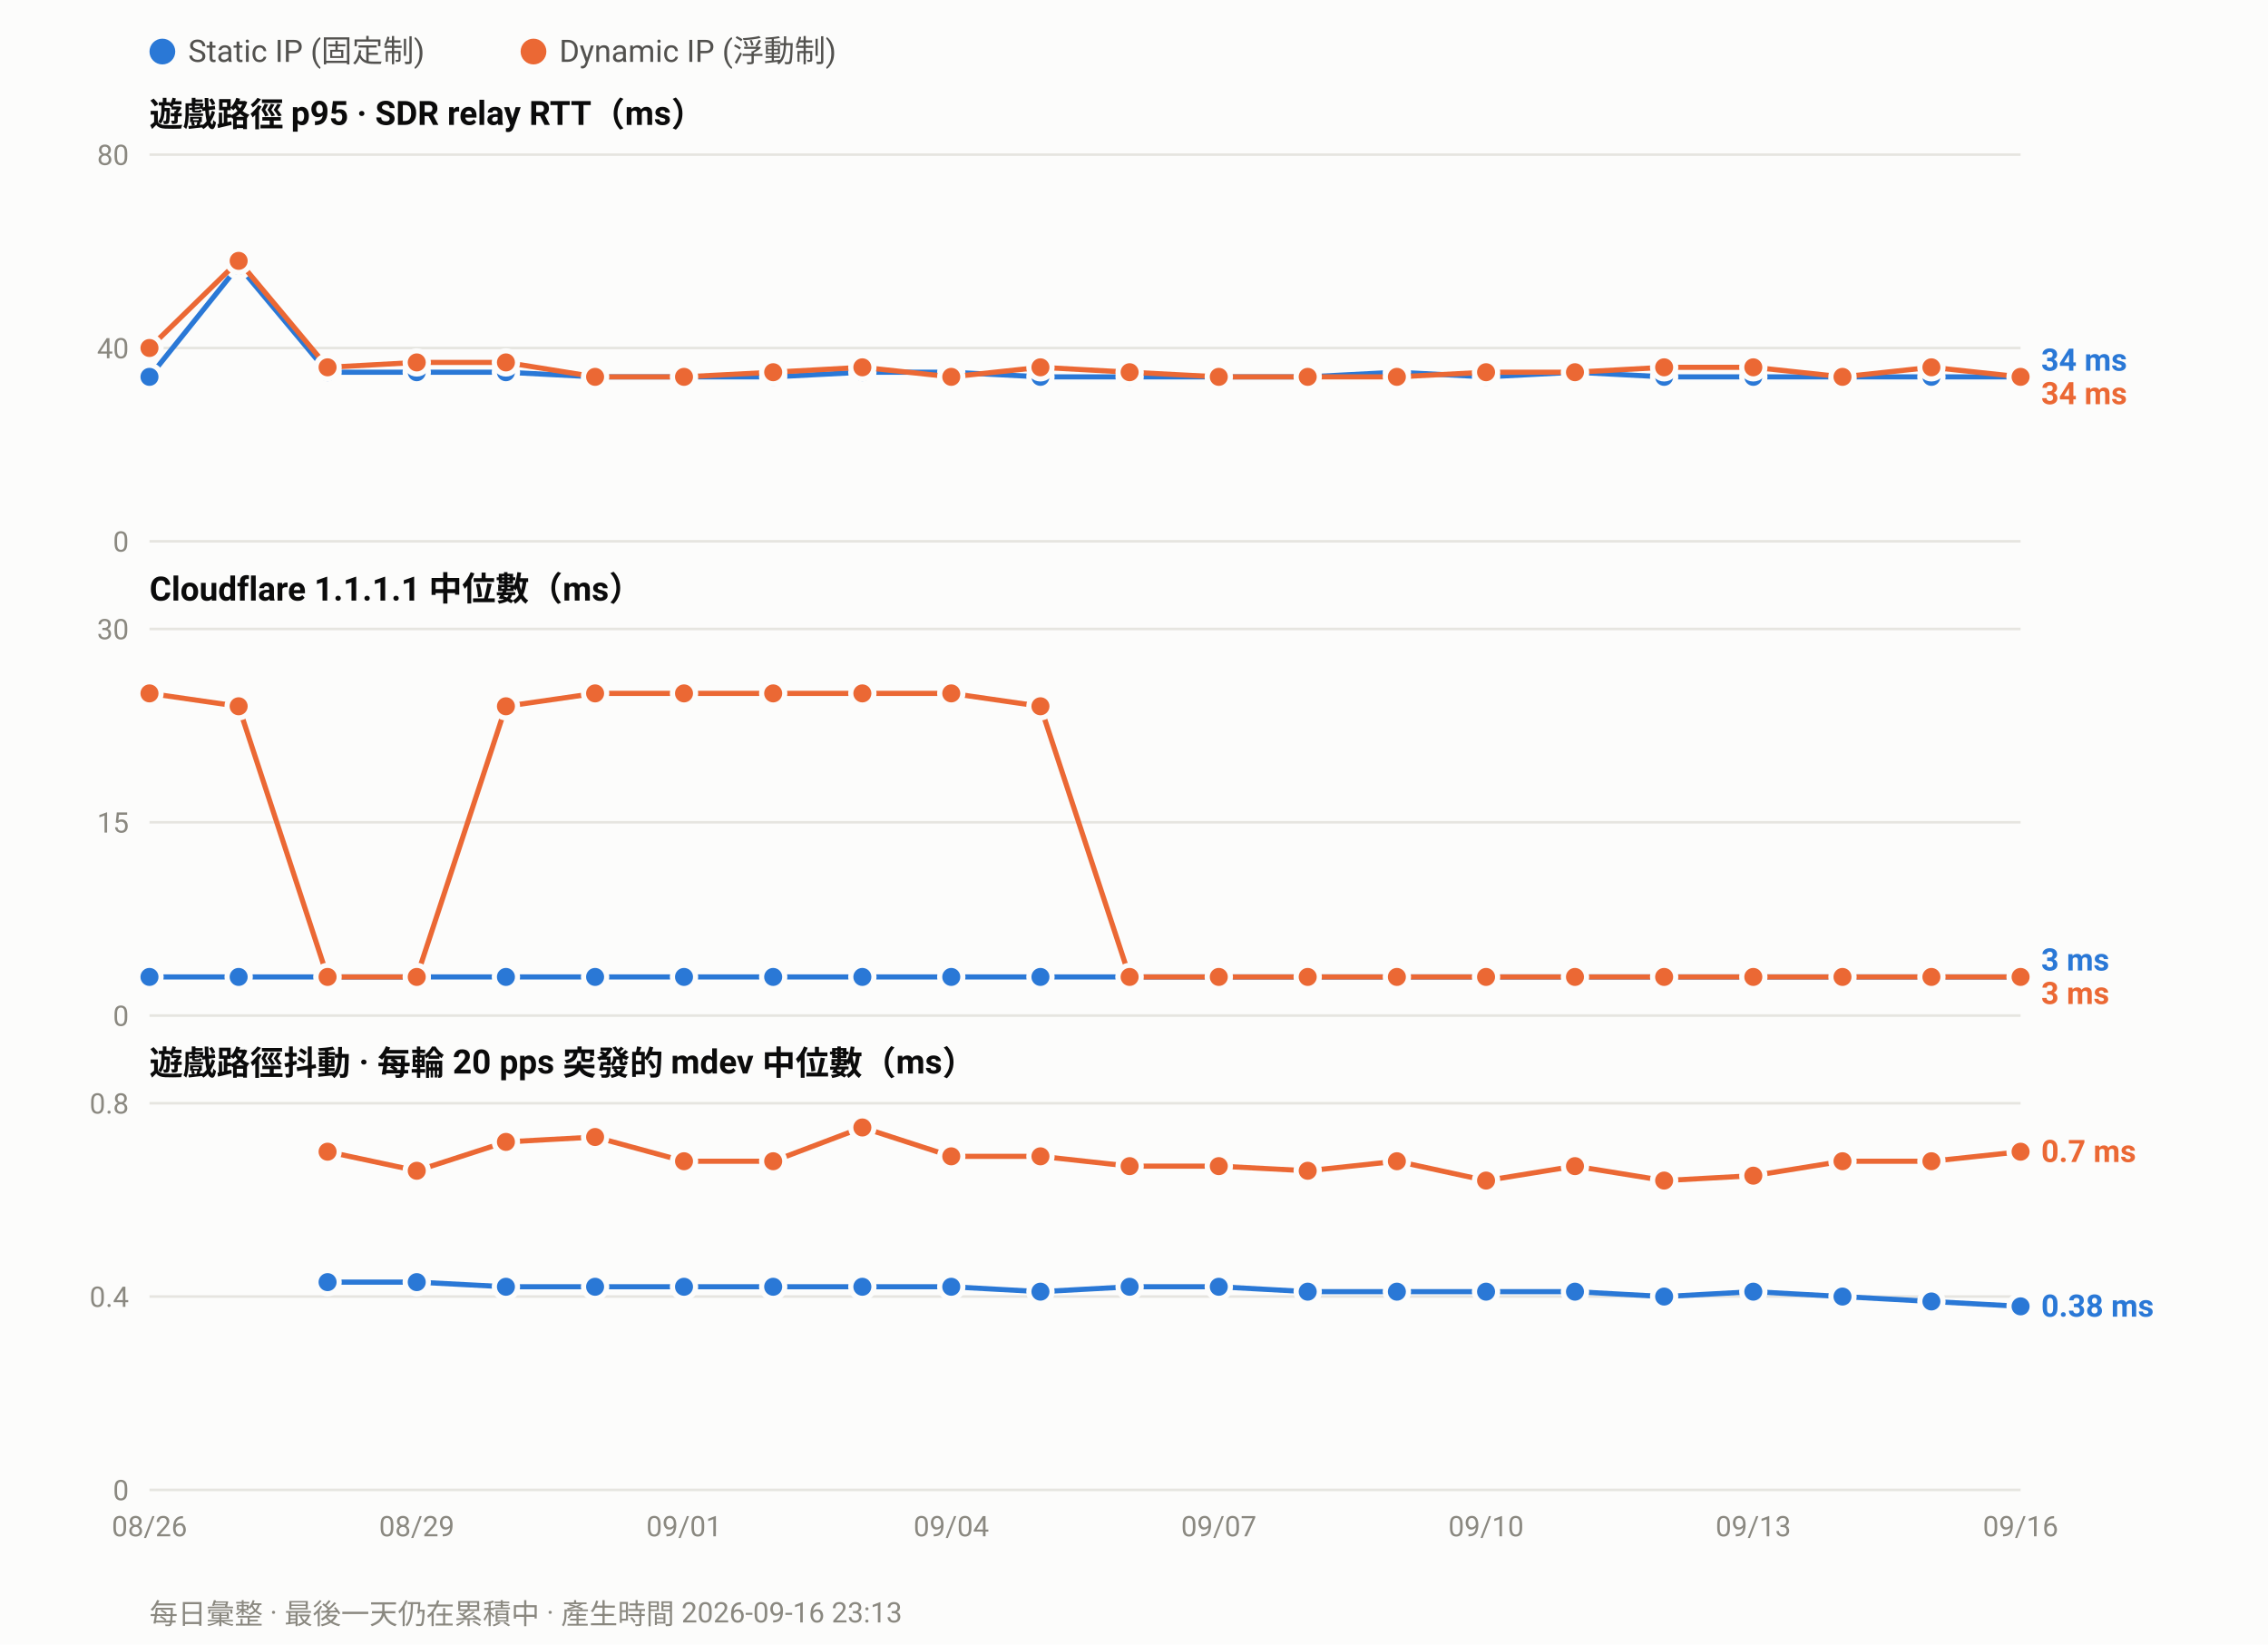
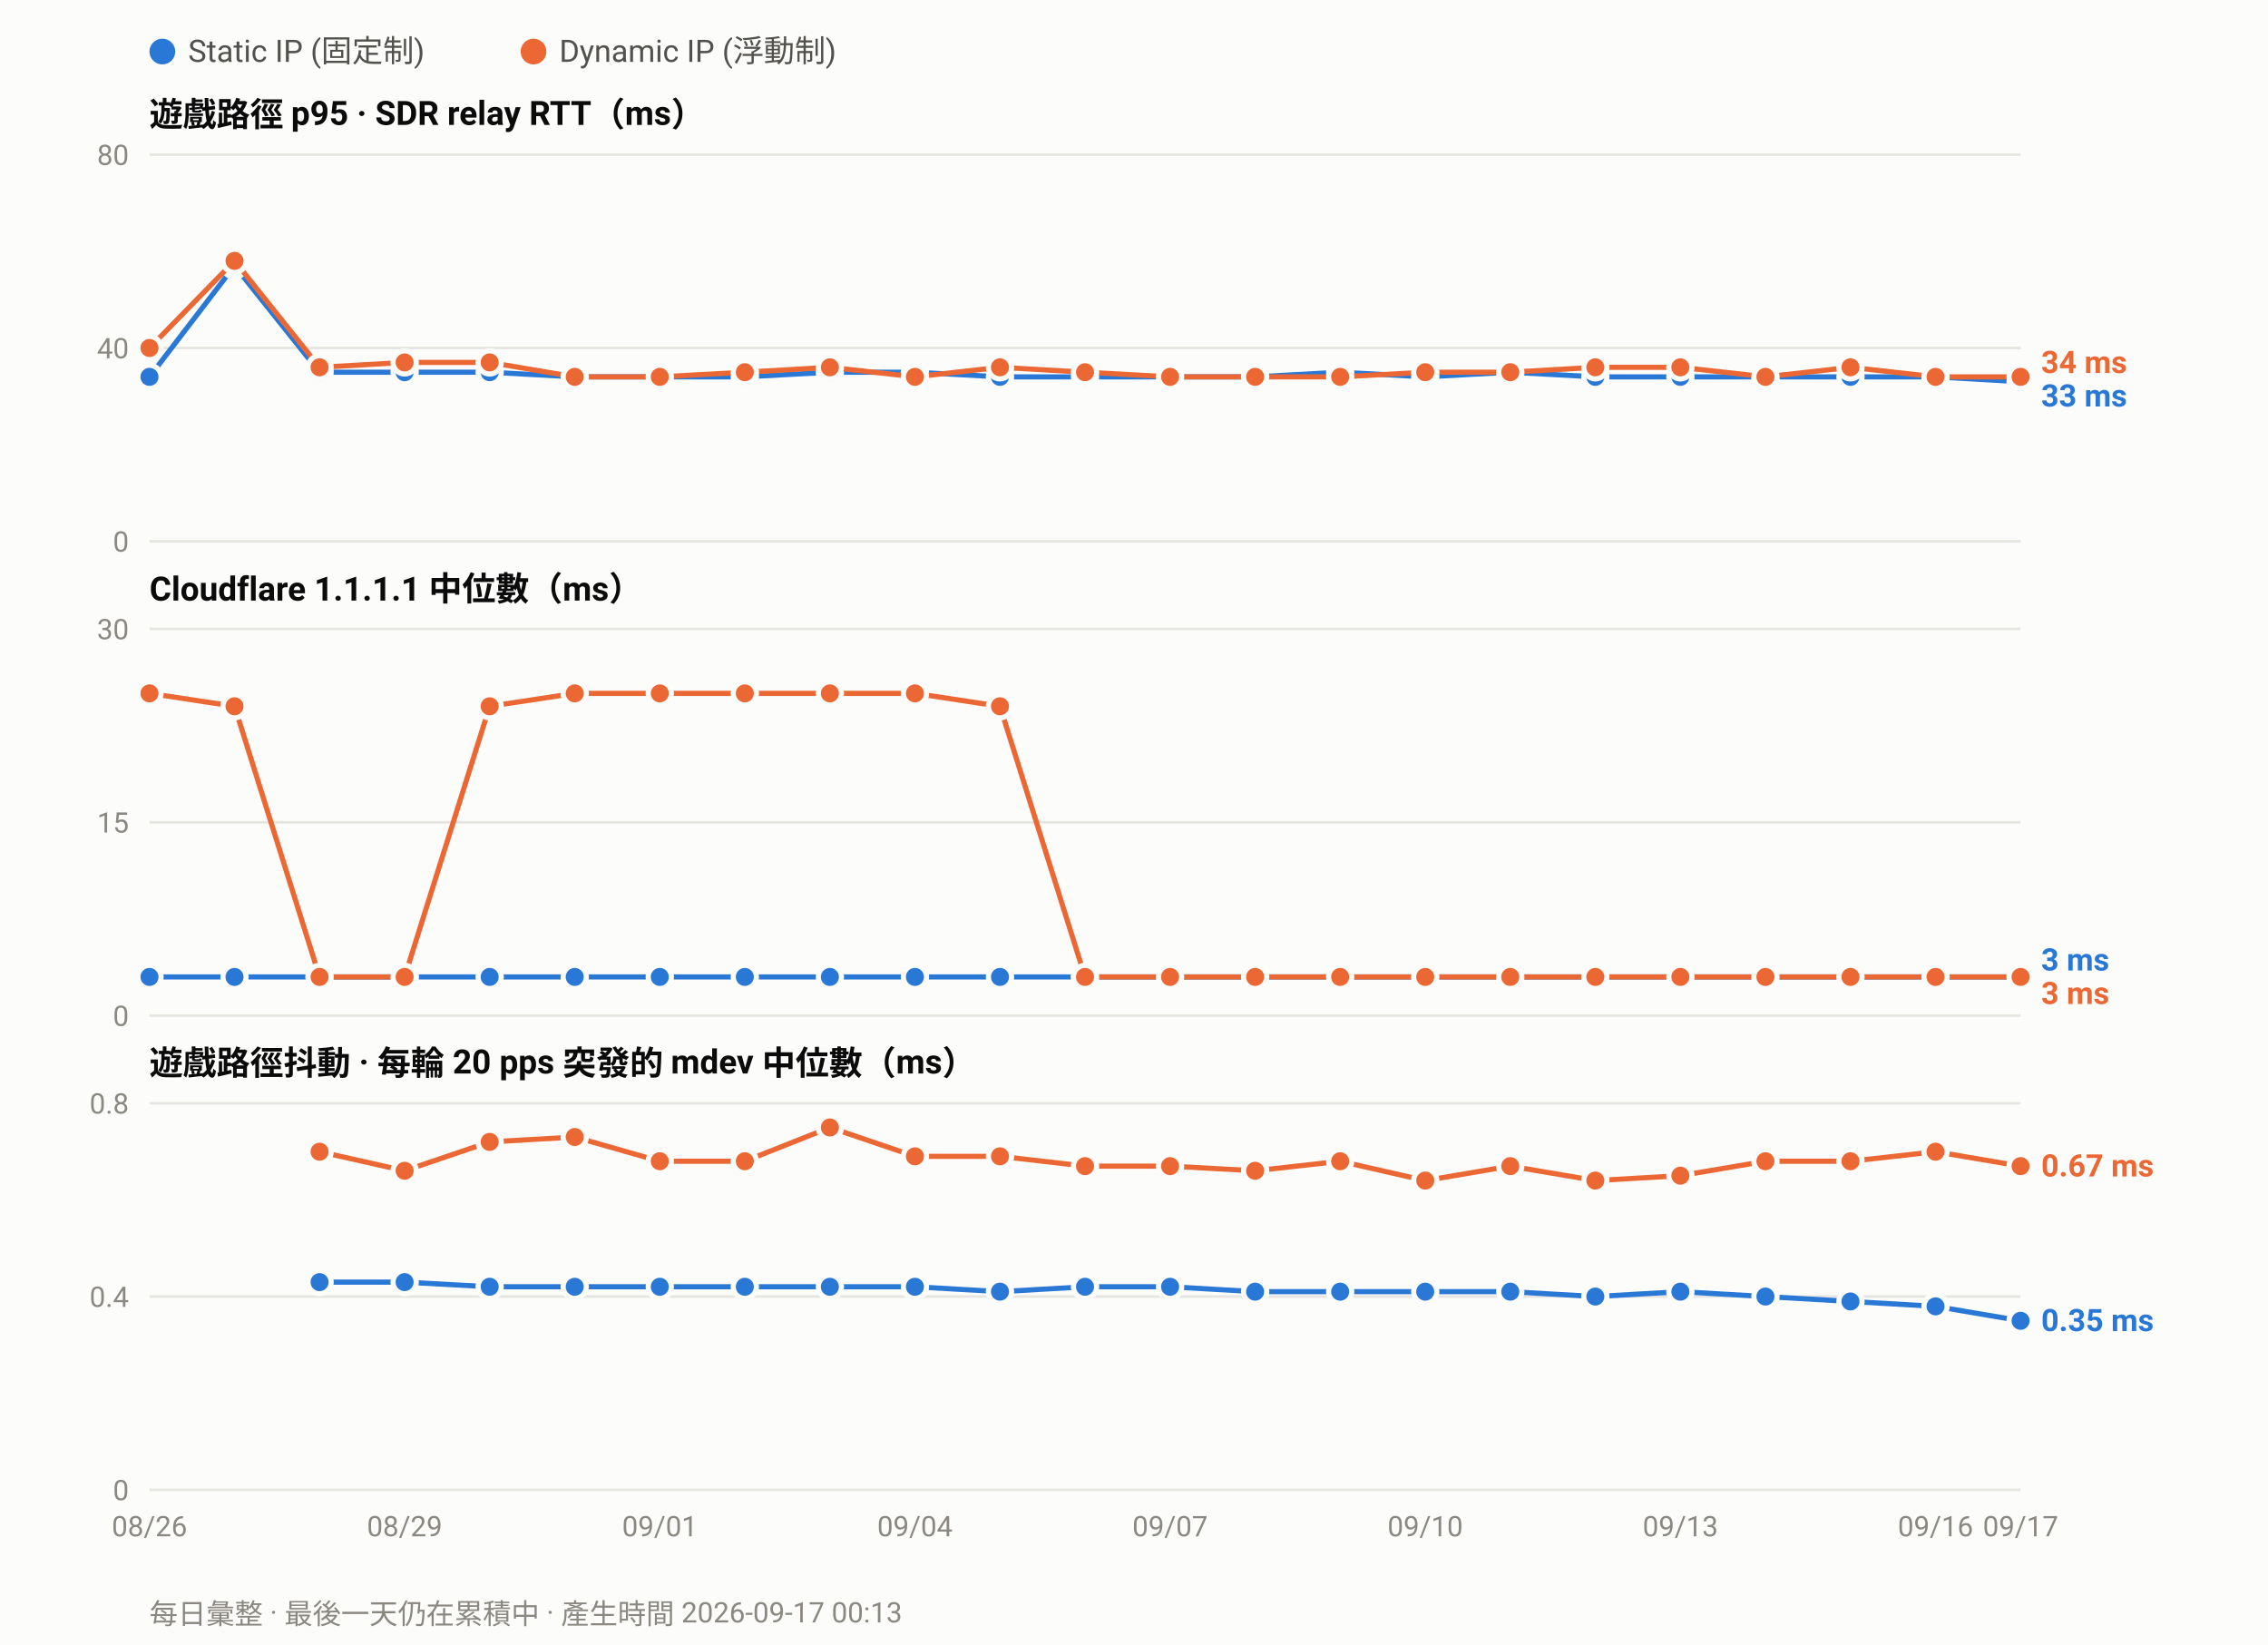
<svg xmlns="http://www.w3.org/2000/svg" width="880" height="638" viewBox="0 0 880 638" font-family="ui-sans-serif,-apple-system,Segoe UI,Roboto,Helvetica,Arial,sans-serif">
  <rect width="880" height="638" fill="#fcfcfb" />
  <circle cx="63.0" cy="20" r="5" fill="#2a78d6" />
  <text x="73.0" y="24" font-size="12" fill="#52514e">Static IP (固定制)</text>
  <circle cx="207.0" cy="20" r="5" fill="#eb6834" />
  <text x="217.0" y="24" font-size="12" fill="#52514e">Dynamic IP (浮動制)</text>
  <text x="58" y="49.0" font-size="13" font-weight="600" fill="#0b0b0b">遊戲路徑 p95 · SDR relay RTT（ms）</text>
  <line x1="58" y1="210.0" x2="784.0" y2="210.0" stroke="#e6e5e0" stroke-width="1" />
  <text x="50" y="214.0" font-size="11" text-anchor="end" fill="#8a8880">0</text>
  <line x1="58" y1="135.0" x2="784.0" y2="135.0" stroke="#e6e5e0" stroke-width="1" />
  <text x="50" y="139.0" font-size="11" text-anchor="end" fill="#8a8880">40</text>
  <line x1="58" y1="60.0" x2="784.0" y2="60.0" stroke="#e6e5e0" stroke-width="1" />
  <text x="50" y="64.0" font-size="11" text-anchor="end" fill="#8a8880">80</text>
-   <polyline fill="none" stroke="#2a78d6" stroke-width="2" stroke-linejoin="round" points="58.0,146.2 92.6,103.1 127.1,144.4 161.7,144.4 196.3,144.4 230.9,146.2 265.4,146.2 300.0,146.2 334.6,144.4 369.1,144.4 403.7,146.2 438.3,146.2 472.9,146.2 507.4,146.2 542.0,144.4 576.6,146.2 611.1,144.4 645.7,146.2 680.3,146.2 714.9,146.2 749.4,146.2 784.0,146.2" />
+   <polyline fill="none" stroke="#2a78d6" stroke-width="2" stroke-linejoin="round" points="58.0,146.2 91.0,103.1 124.0,144.4 157.0,144.4 190.0,144.4 223.0,146.2 256.0,146.2 289.0,146.2 322.0,144.4 355.0,144.4 388.0,146.2 421.0,146.2 454.0,146.2 487.0,146.2 520.0,144.4 553.0,146.2 586.0,144.4 619.0,146.2 652.0,146.2 685.0,146.2 718.0,146.2 751.0,146.2 784.0,148.1" />
  <circle cx="58.0" cy="146.2" r="4.5" fill="#2a78d6" stroke="#fcfcfb" stroke-width="2" />
-   <circle cx="92.6" cy="103.1" r="4.5" fill="#2a78d6" stroke="#fcfcfb" stroke-width="2" />
-   <circle cx="127.1" cy="144.4" r="4.5" fill="#2a78d6" stroke="#fcfcfb" stroke-width="2" />
-   <circle cx="161.7" cy="144.4" r="4.5" fill="#2a78d6" stroke="#fcfcfb" stroke-width="2" />
-   <circle cx="196.3" cy="144.4" r="4.5" fill="#2a78d6" stroke="#fcfcfb" stroke-width="2" />
-   <circle cx="230.9" cy="146.2" r="4.5" fill="#2a78d6" stroke="#fcfcfb" stroke-width="2" />
-   <circle cx="265.4" cy="146.2" r="4.5" fill="#2a78d6" stroke="#fcfcfb" stroke-width="2" />
-   <circle cx="300.0" cy="146.2" r="4.5" fill="#2a78d6" stroke="#fcfcfb" stroke-width="2" />
-   <circle cx="334.6" cy="144.4" r="4.5" fill="#2a78d6" stroke="#fcfcfb" stroke-width="2" />
-   <circle cx="369.1" cy="144.4" r="4.5" fill="#2a78d6" stroke="#fcfcfb" stroke-width="2" />
-   <circle cx="403.7" cy="146.2" r="4.5" fill="#2a78d6" stroke="#fcfcfb" stroke-width="2" />
-   <circle cx="438.3" cy="146.2" r="4.5" fill="#2a78d6" stroke="#fcfcfb" stroke-width="2" />
-   <circle cx="472.9" cy="146.2" r="4.5" fill="#2a78d6" stroke="#fcfcfb" stroke-width="2" />
-   <circle cx="507.4" cy="146.2" r="4.5" fill="#2a78d6" stroke="#fcfcfb" stroke-width="2" />
-   <circle cx="542.0" cy="144.4" r="4.5" fill="#2a78d6" stroke="#fcfcfb" stroke-width="2" />
-   <circle cx="576.6" cy="146.2" r="4.5" fill="#2a78d6" stroke="#fcfcfb" stroke-width="2" />
-   <circle cx="611.1" cy="144.4" r="4.5" fill="#2a78d6" stroke="#fcfcfb" stroke-width="2" />
-   <circle cx="645.7" cy="146.2" r="4.5" fill="#2a78d6" stroke="#fcfcfb" stroke-width="2" />
-   <circle cx="680.3" cy="146.2" r="4.5" fill="#2a78d6" stroke="#fcfcfb" stroke-width="2" />
-   <circle cx="714.9" cy="146.2" r="4.5" fill="#2a78d6" stroke="#fcfcfb" stroke-width="2" />
-   <circle cx="749.4" cy="146.2" r="4.5" fill="#2a78d6" stroke="#fcfcfb" stroke-width="2" />
-   <circle cx="784.0" cy="146.2" r="4.5" fill="#2a78d6" stroke="#fcfcfb" stroke-width="2" />
-   <polyline fill="none" stroke="#eb6834" stroke-width="2" stroke-linejoin="round" points="58.0,135.0 92.6,101.2 127.1,142.5 161.7,140.6 196.3,140.6 230.9,146.2 265.4,146.2 300.0,144.4 334.6,142.5 369.1,146.2 403.7,142.5 438.3,144.4 472.9,146.2 507.4,146.2 542.0,146.2 576.6,144.4 611.1,144.4 645.7,142.5 680.3,142.5 714.9,146.2 749.4,142.5 784.0,146.2" />
+   <circle cx="91.0" cy="103.1" r="4.5" fill="#2a78d6" stroke="#fcfcfb" stroke-width="2" />
+   <circle cx="124.0" cy="144.4" r="4.5" fill="#2a78d6" stroke="#fcfcfb" stroke-width="2" />
+   <circle cx="157.0" cy="144.4" r="4.5" fill="#2a78d6" stroke="#fcfcfb" stroke-width="2" />
+   <circle cx="190.0" cy="144.4" r="4.5" fill="#2a78d6" stroke="#fcfcfb" stroke-width="2" />
+   <circle cx="223.0" cy="146.2" r="4.5" fill="#2a78d6" stroke="#fcfcfb" stroke-width="2" />
+   <circle cx="256.0" cy="146.2" r="4.5" fill="#2a78d6" stroke="#fcfcfb" stroke-width="2" />
+   <circle cx="289.0" cy="146.2" r="4.5" fill="#2a78d6" stroke="#fcfcfb" stroke-width="2" />
+   <circle cx="322.0" cy="144.4" r="4.5" fill="#2a78d6" stroke="#fcfcfb" stroke-width="2" />
+   <circle cx="355.0" cy="144.4" r="4.5" fill="#2a78d6" stroke="#fcfcfb" stroke-width="2" />
+   <circle cx="388.0" cy="146.2" r="4.5" fill="#2a78d6" stroke="#fcfcfb" stroke-width="2" />
+   <circle cx="421.0" cy="146.2" r="4.5" fill="#2a78d6" stroke="#fcfcfb" stroke-width="2" />
+   <circle cx="454.0" cy="146.2" r="4.5" fill="#2a78d6" stroke="#fcfcfb" stroke-width="2" />
+   <circle cx="487.0" cy="146.2" r="4.5" fill="#2a78d6" stroke="#fcfcfb" stroke-width="2" />
+   <circle cx="520.0" cy="144.4" r="4.5" fill="#2a78d6" stroke="#fcfcfb" stroke-width="2" />
+   <circle cx="553.0" cy="146.2" r="4.5" fill="#2a78d6" stroke="#fcfcfb" stroke-width="2" />
+   <circle cx="586.0" cy="144.4" r="4.5" fill="#2a78d6" stroke="#fcfcfb" stroke-width="2" />
+   <circle cx="619.0" cy="146.2" r="4.5" fill="#2a78d6" stroke="#fcfcfb" stroke-width="2" />
+   <circle cx="652.0" cy="146.2" r="4.5" fill="#2a78d6" stroke="#fcfcfb" stroke-width="2" />
+   <circle cx="685.0" cy="146.2" r="4.5" fill="#2a78d6" stroke="#fcfcfb" stroke-width="2" />
+   <circle cx="718.0" cy="146.2" r="4.5" fill="#2a78d6" stroke="#fcfcfb" stroke-width="2" />
+   <circle cx="751.0" cy="146.2" r="4.5" fill="#2a78d6" stroke="#fcfcfb" stroke-width="2" />
+   <circle cx="784.0" cy="148.1" r="4.5" fill="#2a78d6" stroke="#fcfcfb" stroke-width="2" />
+   <polyline fill="none" stroke="#eb6834" stroke-width="2" stroke-linejoin="round" points="58.0,135.0 91.0,101.2 124.0,142.5 157.0,140.6 190.0,140.6 223.0,146.2 256.0,146.2 289.0,144.4 322.0,142.5 355.0,146.2 388.0,142.5 421.0,144.4 454.0,146.2 487.0,146.2 520.0,146.2 553.0,144.4 586.0,144.4 619.0,142.5 652.0,142.5 685.0,146.2 718.0,142.5 751.0,146.2 784.0,146.2" />
  <circle cx="58.0" cy="135.0" r="4.5" fill="#eb6834" stroke="#fcfcfb" stroke-width="2" />
-   <circle cx="92.6" cy="101.2" r="4.5" fill="#eb6834" stroke="#fcfcfb" stroke-width="2" />
-   <circle cx="127.1" cy="142.5" r="4.5" fill="#eb6834" stroke="#fcfcfb" stroke-width="2" />
-   <circle cx="161.7" cy="140.6" r="4.5" fill="#eb6834" stroke="#fcfcfb" stroke-width="2" />
-   <circle cx="196.3" cy="140.6" r="4.5" fill="#eb6834" stroke="#fcfcfb" stroke-width="2" />
-   <circle cx="230.9" cy="146.2" r="4.5" fill="#eb6834" stroke="#fcfcfb" stroke-width="2" />
-   <circle cx="265.4" cy="146.2" r="4.5" fill="#eb6834" stroke="#fcfcfb" stroke-width="2" />
-   <circle cx="300.0" cy="144.4" r="4.5" fill="#eb6834" stroke="#fcfcfb" stroke-width="2" />
-   <circle cx="334.6" cy="142.5" r="4.5" fill="#eb6834" stroke="#fcfcfb" stroke-width="2" />
-   <circle cx="369.1" cy="146.2" r="4.5" fill="#eb6834" stroke="#fcfcfb" stroke-width="2" />
-   <circle cx="403.7" cy="142.5" r="4.5" fill="#eb6834" stroke="#fcfcfb" stroke-width="2" />
-   <circle cx="438.3" cy="144.4" r="4.5" fill="#eb6834" stroke="#fcfcfb" stroke-width="2" />
-   <circle cx="472.9" cy="146.2" r="4.5" fill="#eb6834" stroke="#fcfcfb" stroke-width="2" />
-   <circle cx="507.4" cy="146.2" r="4.5" fill="#eb6834" stroke="#fcfcfb" stroke-width="2" />
-   <circle cx="542.0" cy="146.2" r="4.5" fill="#eb6834" stroke="#fcfcfb" stroke-width="2" />
-   <circle cx="576.6" cy="144.4" r="4.5" fill="#eb6834" stroke="#fcfcfb" stroke-width="2" />
-   <circle cx="611.1" cy="144.4" r="4.5" fill="#eb6834" stroke="#fcfcfb" stroke-width="2" />
-   <circle cx="645.7" cy="142.5" r="4.5" fill="#eb6834" stroke="#fcfcfb" stroke-width="2" />
-   <circle cx="680.3" cy="142.5" r="4.5" fill="#eb6834" stroke="#fcfcfb" stroke-width="2" />
-   <circle cx="714.9" cy="146.2" r="4.5" fill="#eb6834" stroke="#fcfcfb" stroke-width="2" />
-   <circle cx="749.4" cy="142.5" r="4.5" fill="#eb6834" stroke="#fcfcfb" stroke-width="2" />
+   <circle cx="91.0" cy="101.2" r="4.5" fill="#eb6834" stroke="#fcfcfb" stroke-width="2" />
+   <circle cx="124.0" cy="142.5" r="4.5" fill="#eb6834" stroke="#fcfcfb" stroke-width="2" />
+   <circle cx="157.0" cy="140.6" r="4.5" fill="#eb6834" stroke="#fcfcfb" stroke-width="2" />
+   <circle cx="190.0" cy="140.6" r="4.5" fill="#eb6834" stroke="#fcfcfb" stroke-width="2" />
+   <circle cx="223.0" cy="146.2" r="4.5" fill="#eb6834" stroke="#fcfcfb" stroke-width="2" />
+   <circle cx="256.0" cy="146.2" r="4.5" fill="#eb6834" stroke="#fcfcfb" stroke-width="2" />
+   <circle cx="289.0" cy="144.4" r="4.5" fill="#eb6834" stroke="#fcfcfb" stroke-width="2" />
+   <circle cx="322.0" cy="142.5" r="4.5" fill="#eb6834" stroke="#fcfcfb" stroke-width="2" />
+   <circle cx="355.0" cy="146.2" r="4.5" fill="#eb6834" stroke="#fcfcfb" stroke-width="2" />
+   <circle cx="388.0" cy="142.5" r="4.5" fill="#eb6834" stroke="#fcfcfb" stroke-width="2" />
+   <circle cx="421.0" cy="144.4" r="4.5" fill="#eb6834" stroke="#fcfcfb" stroke-width="2" />
+   <circle cx="454.0" cy="146.2" r="4.5" fill="#eb6834" stroke="#fcfcfb" stroke-width="2" />
+   <circle cx="487.0" cy="146.2" r="4.5" fill="#eb6834" stroke="#fcfcfb" stroke-width="2" />
+   <circle cx="520.0" cy="146.2" r="4.5" fill="#eb6834" stroke="#fcfcfb" stroke-width="2" />
+   <circle cx="553.0" cy="144.4" r="4.5" fill="#eb6834" stroke="#fcfcfb" stroke-width="2" />
+   <circle cx="586.0" cy="144.4" r="4.5" fill="#eb6834" stroke="#fcfcfb" stroke-width="2" />
+   <circle cx="619.0" cy="142.5" r="4.5" fill="#eb6834" stroke="#fcfcfb" stroke-width="2" />
+   <circle cx="652.0" cy="142.5" r="4.5" fill="#eb6834" stroke="#fcfcfb" stroke-width="2" />
+   <circle cx="685.0" cy="146.2" r="4.5" fill="#eb6834" stroke="#fcfcfb" stroke-width="2" />
+   <circle cx="718.0" cy="142.5" r="4.5" fill="#eb6834" stroke="#fcfcfb" stroke-width="2" />
+   <circle cx="751.0" cy="146.2" r="4.5" fill="#eb6834" stroke="#fcfcfb" stroke-width="2" />
  <circle cx="784.0" cy="146.2" r="4.5" fill="#eb6834" stroke="#fcfcfb" stroke-width="2" />
-   <text x="792.0" y="143.8" font-size="12" font-weight="600" fill="#2a78d6">34 ms</text>
-   <text x="792.0" y="156.8" font-size="12" font-weight="600" fill="#eb6834">34 ms</text>
+   <text x="792.0" y="144.7" font-size="12" font-weight="600" fill="#eb6834">34 ms</text>
+   <text x="792.0" y="157.7" font-size="12" font-weight="600" fill="#2a78d6">33 ms</text>
  <text x="58" y="233.0" font-size="13" font-weight="600" fill="#0b0b0b">Cloudflare 1.1.1.1 中位數（ms）</text>
  <line x1="58" y1="394.0" x2="784.0" y2="394.0" stroke="#e6e5e0" stroke-width="1" />
  <text x="50" y="398.0" font-size="11" text-anchor="end" fill="#8a8880">0</text>
  <line x1="58" y1="319.0" x2="784.0" y2="319.0" stroke="#e6e5e0" stroke-width="1" />
  <text x="50" y="323.0" font-size="11" text-anchor="end" fill="#8a8880">15</text>
  <line x1="58" y1="244.0" x2="784.0" y2="244.0" stroke="#e6e5e0" stroke-width="1" />
  <text x="50" y="248.0" font-size="11" text-anchor="end" fill="#8a8880">30</text>
-   <polyline fill="none" stroke="#2a78d6" stroke-width="2" stroke-linejoin="round" points="58.0,379.0 92.6,379.0 127.1,379.0 161.7,379.0 196.3,379.0 230.9,379.0 265.4,379.0 300.0,379.0 334.6,379.0 369.1,379.0 403.7,379.0 438.3,379.0 472.9,379.0 507.4,379.0 542.0,379.0 576.6,379.0 611.1,379.0 645.7,379.0 680.3,379.0 714.9,379.0 749.4,379.0 784.0,379.0" />
+   <polyline fill="none" stroke="#2a78d6" stroke-width="2" stroke-linejoin="round" points="58.0,379.0 91.0,379.0 124.0,379.0 157.0,379.0 190.0,379.0 223.0,379.0 256.0,379.0 289.0,379.0 322.0,379.0 355.0,379.0 388.0,379.0 421.0,379.0 454.0,379.0 487.0,379.0 520.0,379.0 553.0,379.0 586.0,379.0 619.0,379.0 652.0,379.0 685.0,379.0 718.0,379.0 751.0,379.0 784.0,379.0" />
  <circle cx="58.0" cy="379.0" r="4.5" fill="#2a78d6" stroke="#fcfcfb" stroke-width="2" />
-   <circle cx="92.6" cy="379.0" r="4.5" fill="#2a78d6" stroke="#fcfcfb" stroke-width="2" />
-   <circle cx="127.1" cy="379.0" r="4.5" fill="#2a78d6" stroke="#fcfcfb" stroke-width="2" />
-   <circle cx="161.7" cy="379.0" r="4.5" fill="#2a78d6" stroke="#fcfcfb" stroke-width="2" />
-   <circle cx="196.3" cy="379.0" r="4.5" fill="#2a78d6" stroke="#fcfcfb" stroke-width="2" />
-   <circle cx="230.9" cy="379.0" r="4.5" fill="#2a78d6" stroke="#fcfcfb" stroke-width="2" />
-   <circle cx="265.4" cy="379.0" r="4.5" fill="#2a78d6" stroke="#fcfcfb" stroke-width="2" />
-   <circle cx="300.0" cy="379.0" r="4.5" fill="#2a78d6" stroke="#fcfcfb" stroke-width="2" />
-   <circle cx="334.6" cy="379.0" r="4.5" fill="#2a78d6" stroke="#fcfcfb" stroke-width="2" />
-   <circle cx="369.1" cy="379.0" r="4.5" fill="#2a78d6" stroke="#fcfcfb" stroke-width="2" />
-   <circle cx="403.7" cy="379.0" r="4.5" fill="#2a78d6" stroke="#fcfcfb" stroke-width="2" />
-   <circle cx="438.3" cy="379.0" r="4.5" fill="#2a78d6" stroke="#fcfcfb" stroke-width="2" />
-   <circle cx="472.9" cy="379.0" r="4.5" fill="#2a78d6" stroke="#fcfcfb" stroke-width="2" />
-   <circle cx="507.4" cy="379.0" r="4.5" fill="#2a78d6" stroke="#fcfcfb" stroke-width="2" />
-   <circle cx="542.0" cy="379.0" r="4.5" fill="#2a78d6" stroke="#fcfcfb" stroke-width="2" />
-   <circle cx="576.6" cy="379.0" r="4.5" fill="#2a78d6" stroke="#fcfcfb" stroke-width="2" />
-   <circle cx="611.1" cy="379.0" r="4.5" fill="#2a78d6" stroke="#fcfcfb" stroke-width="2" />
-   <circle cx="645.7" cy="379.0" r="4.5" fill="#2a78d6" stroke="#fcfcfb" stroke-width="2" />
-   <circle cx="680.3" cy="379.0" r="4.5" fill="#2a78d6" stroke="#fcfcfb" stroke-width="2" />
-   <circle cx="714.9" cy="379.0" r="4.5" fill="#2a78d6" stroke="#fcfcfb" stroke-width="2" />
-   <circle cx="749.4" cy="379.0" r="4.5" fill="#2a78d6" stroke="#fcfcfb" stroke-width="2" />
+   <circle cx="91.0" cy="379.0" r="4.5" fill="#2a78d6" stroke="#fcfcfb" stroke-width="2" />
+   <circle cx="124.0" cy="379.0" r="4.5" fill="#2a78d6" stroke="#fcfcfb" stroke-width="2" />
+   <circle cx="157.0" cy="379.0" r="4.5" fill="#2a78d6" stroke="#fcfcfb" stroke-width="2" />
+   <circle cx="190.0" cy="379.0" r="4.5" fill="#2a78d6" stroke="#fcfcfb" stroke-width="2" />
+   <circle cx="223.0" cy="379.0" r="4.5" fill="#2a78d6" stroke="#fcfcfb" stroke-width="2" />
+   <circle cx="256.0" cy="379.0" r="4.5" fill="#2a78d6" stroke="#fcfcfb" stroke-width="2" />
+   <circle cx="289.0" cy="379.0" r="4.5" fill="#2a78d6" stroke="#fcfcfb" stroke-width="2" />
+   <circle cx="322.0" cy="379.0" r="4.5" fill="#2a78d6" stroke="#fcfcfb" stroke-width="2" />
+   <circle cx="355.0" cy="379.0" r="4.5" fill="#2a78d6" stroke="#fcfcfb" stroke-width="2" />
+   <circle cx="388.0" cy="379.0" r="4.5" fill="#2a78d6" stroke="#fcfcfb" stroke-width="2" />
+   <circle cx="421.0" cy="379.0" r="4.5" fill="#2a78d6" stroke="#fcfcfb" stroke-width="2" />
+   <circle cx="454.0" cy="379.0" r="4.5" fill="#2a78d6" stroke="#fcfcfb" stroke-width="2" />
+   <circle cx="487.0" cy="379.0" r="4.5" fill="#2a78d6" stroke="#fcfcfb" stroke-width="2" />
+   <circle cx="520.0" cy="379.0" r="4.5" fill="#2a78d6" stroke="#fcfcfb" stroke-width="2" />
+   <circle cx="553.0" cy="379.0" r="4.5" fill="#2a78d6" stroke="#fcfcfb" stroke-width="2" />
+   <circle cx="586.0" cy="379.0" r="4.5" fill="#2a78d6" stroke="#fcfcfb" stroke-width="2" />
+   <circle cx="619.0" cy="379.0" r="4.5" fill="#2a78d6" stroke="#fcfcfb" stroke-width="2" />
+   <circle cx="652.0" cy="379.0" r="4.5" fill="#2a78d6" stroke="#fcfcfb" stroke-width="2" />
+   <circle cx="685.0" cy="379.0" r="4.5" fill="#2a78d6" stroke="#fcfcfb" stroke-width="2" />
+   <circle cx="718.0" cy="379.0" r="4.5" fill="#2a78d6" stroke="#fcfcfb" stroke-width="2" />
+   <circle cx="751.0" cy="379.0" r="4.5" fill="#2a78d6" stroke="#fcfcfb" stroke-width="2" />
  <circle cx="784.0" cy="379.0" r="4.5" fill="#2a78d6" stroke="#fcfcfb" stroke-width="2" />
-   <polyline fill="none" stroke="#eb6834" stroke-width="2" stroke-linejoin="round" points="58.0,269.0 92.6,274.0 127.1,379.0 161.7,379.0 196.3,274.0 230.9,269.0 265.4,269.0 300.0,269.0 334.6,269.0 369.1,269.0 403.7,274.0 438.3,379.0 472.9,379.0 507.4,379.0 542.0,379.0 576.6,379.0 611.1,379.0 645.7,379.0 680.3,379.0 714.9,379.0 749.4,379.0 784.0,379.0" />
+   <polyline fill="none" stroke="#eb6834" stroke-width="2" stroke-linejoin="round" points="58.0,269.0 91.0,274.0 124.0,379.0 157.0,379.0 190.0,274.0 223.0,269.0 256.0,269.0 289.0,269.0 322.0,269.0 355.0,269.0 388.0,274.0 421.0,379.0 454.0,379.0 487.0,379.0 520.0,379.0 553.0,379.0 586.0,379.0 619.0,379.0 652.0,379.0 685.0,379.0 718.0,379.0 751.0,379.0 784.0,379.0" />
  <circle cx="58.0" cy="269.0" r="4.5" fill="#eb6834" stroke="#fcfcfb" stroke-width="2" />
-   <circle cx="92.6" cy="274.0" r="4.5" fill="#eb6834" stroke="#fcfcfb" stroke-width="2" />
-   <circle cx="127.1" cy="379.0" r="4.5" fill="#eb6834" stroke="#fcfcfb" stroke-width="2" />
-   <circle cx="161.7" cy="379.0" r="4.5" fill="#eb6834" stroke="#fcfcfb" stroke-width="2" />
-   <circle cx="196.3" cy="274.0" r="4.5" fill="#eb6834" stroke="#fcfcfb" stroke-width="2" />
-   <circle cx="230.9" cy="269.0" r="4.5" fill="#eb6834" stroke="#fcfcfb" stroke-width="2" />
-   <circle cx="265.4" cy="269.0" r="4.5" fill="#eb6834" stroke="#fcfcfb" stroke-width="2" />
-   <circle cx="300.0" cy="269.0" r="4.5" fill="#eb6834" stroke="#fcfcfb" stroke-width="2" />
-   <circle cx="334.6" cy="269.0" r="4.5" fill="#eb6834" stroke="#fcfcfb" stroke-width="2" />
-   <circle cx="369.1" cy="269.0" r="4.5" fill="#eb6834" stroke="#fcfcfb" stroke-width="2" />
-   <circle cx="403.7" cy="274.0" r="4.5" fill="#eb6834" stroke="#fcfcfb" stroke-width="2" />
-   <circle cx="438.3" cy="379.0" r="4.5" fill="#eb6834" stroke="#fcfcfb" stroke-width="2" />
-   <circle cx="472.9" cy="379.0" r="4.5" fill="#eb6834" stroke="#fcfcfb" stroke-width="2" />
-   <circle cx="507.4" cy="379.0" r="4.5" fill="#eb6834" stroke="#fcfcfb" stroke-width="2" />
-   <circle cx="542.0" cy="379.0" r="4.5" fill="#eb6834" stroke="#fcfcfb" stroke-width="2" />
-   <circle cx="576.6" cy="379.0" r="4.5" fill="#eb6834" stroke="#fcfcfb" stroke-width="2" />
-   <circle cx="611.1" cy="379.0" r="4.5" fill="#eb6834" stroke="#fcfcfb" stroke-width="2" />
-   <circle cx="645.7" cy="379.0" r="4.5" fill="#eb6834" stroke="#fcfcfb" stroke-width="2" />
-   <circle cx="680.3" cy="379.0" r="4.5" fill="#eb6834" stroke="#fcfcfb" stroke-width="2" />
-   <circle cx="714.9" cy="379.0" r="4.5" fill="#eb6834" stroke="#fcfcfb" stroke-width="2" />
-   <circle cx="749.4" cy="379.0" r="4.5" fill="#eb6834" stroke="#fcfcfb" stroke-width="2" />
+   <circle cx="91.0" cy="274.0" r="4.5" fill="#eb6834" stroke="#fcfcfb" stroke-width="2" />
+   <circle cx="124.0" cy="379.0" r="4.5" fill="#eb6834" stroke="#fcfcfb" stroke-width="2" />
+   <circle cx="157.0" cy="379.0" r="4.5" fill="#eb6834" stroke="#fcfcfb" stroke-width="2" />
+   <circle cx="190.0" cy="274.0" r="4.5" fill="#eb6834" stroke="#fcfcfb" stroke-width="2" />
+   <circle cx="223.0" cy="269.0" r="4.5" fill="#eb6834" stroke="#fcfcfb" stroke-width="2" />
+   <circle cx="256.0" cy="269.0" r="4.5" fill="#eb6834" stroke="#fcfcfb" stroke-width="2" />
+   <circle cx="289.0" cy="269.0" r="4.5" fill="#eb6834" stroke="#fcfcfb" stroke-width="2" />
+   <circle cx="322.0" cy="269.0" r="4.5" fill="#eb6834" stroke="#fcfcfb" stroke-width="2" />
+   <circle cx="355.0" cy="269.0" r="4.5" fill="#eb6834" stroke="#fcfcfb" stroke-width="2" />
+   <circle cx="388.0" cy="274.0" r="4.5" fill="#eb6834" stroke="#fcfcfb" stroke-width="2" />
+   <circle cx="421.0" cy="379.0" r="4.5" fill="#eb6834" stroke="#fcfcfb" stroke-width="2" />
+   <circle cx="454.0" cy="379.0" r="4.5" fill="#eb6834" stroke="#fcfcfb" stroke-width="2" />
+   <circle cx="487.0" cy="379.0" r="4.5" fill="#eb6834" stroke="#fcfcfb" stroke-width="2" />
+   <circle cx="520.0" cy="379.0" r="4.5" fill="#eb6834" stroke="#fcfcfb" stroke-width="2" />
+   <circle cx="553.0" cy="379.0" r="4.5" fill="#eb6834" stroke="#fcfcfb" stroke-width="2" />
+   <circle cx="586.0" cy="379.0" r="4.5" fill="#eb6834" stroke="#fcfcfb" stroke-width="2" />
+   <circle cx="619.0" cy="379.0" r="4.5" fill="#eb6834" stroke="#fcfcfb" stroke-width="2" />
+   <circle cx="652.0" cy="379.0" r="4.5" fill="#eb6834" stroke="#fcfcfb" stroke-width="2" />
+   <circle cx="685.0" cy="379.0" r="4.5" fill="#eb6834" stroke="#fcfcfb" stroke-width="2" />
+   <circle cx="718.0" cy="379.0" r="4.5" fill="#eb6834" stroke="#fcfcfb" stroke-width="2" />
+   <circle cx="751.0" cy="379.0" r="4.5" fill="#eb6834" stroke="#fcfcfb" stroke-width="2" />
  <circle cx="784.0" cy="379.0" r="4.5" fill="#eb6834" stroke="#fcfcfb" stroke-width="2" />
  <text x="792.0" y="376.5" font-size="12" font-weight="600" fill="#2a78d6">3 ms</text>
  <text x="792.0" y="389.5" font-size="12" font-weight="600" fill="#eb6834">3 ms</text>
  <text x="58" y="417.0" font-size="13" font-weight="600" fill="#0b0b0b">遊戲路徑抖動 · 每輪 20 pps 突發的 mdev 中位數（ms）</text>
  <line x1="58" y1="578.0" x2="784.0" y2="578.0" stroke="#e6e5e0" stroke-width="1" />
  <text x="50" y="582.0" font-size="11" text-anchor="end" fill="#8a8880">0</text>
  <line x1="58" y1="503.0" x2="784.0" y2="503.0" stroke="#e6e5e0" stroke-width="1" />
  <text x="50" y="507.0" font-size="11" text-anchor="end" fill="#8a8880">0.4</text>
  <line x1="58" y1="428.0" x2="784.0" y2="428.0" stroke="#e6e5e0" stroke-width="1" />
  <text x="50" y="432.0" font-size="11" text-anchor="end" fill="#8a8880">0.8</text>
-   <polyline fill="none" stroke="#2a78d6" stroke-width="2" stroke-linejoin="round" points="127.1,497.4 161.7,497.4 196.3,499.2 230.9,499.2 265.4,499.2 300.0,499.2 334.6,499.2 369.1,499.2 403.7,501.1 438.3,499.2 472.9,499.2 507.4,501.1 542.0,501.1 576.6,501.1 611.1,501.1 645.7,503.0 680.3,501.1 714.9,503.0 749.4,504.9 784.0,506.8" />
-   <circle cx="127.1" cy="497.4" r="4.5" fill="#2a78d6" stroke="#fcfcfb" stroke-width="2" />
-   <circle cx="161.7" cy="497.4" r="4.5" fill="#2a78d6" stroke="#fcfcfb" stroke-width="2" />
-   <circle cx="196.3" cy="499.2" r="4.5" fill="#2a78d6" stroke="#fcfcfb" stroke-width="2" />
-   <circle cx="230.9" cy="499.2" r="4.5" fill="#2a78d6" stroke="#fcfcfb" stroke-width="2" />
-   <circle cx="265.4" cy="499.2" r="4.5" fill="#2a78d6" stroke="#fcfcfb" stroke-width="2" />
-   <circle cx="300.0" cy="499.2" r="4.5" fill="#2a78d6" stroke="#fcfcfb" stroke-width="2" />
-   <circle cx="334.6" cy="499.2" r="4.5" fill="#2a78d6" stroke="#fcfcfb" stroke-width="2" />
-   <circle cx="369.1" cy="499.2" r="4.5" fill="#2a78d6" stroke="#fcfcfb" stroke-width="2" />
-   <circle cx="403.7" cy="501.1" r="4.5" fill="#2a78d6" stroke="#fcfcfb" stroke-width="2" />
-   <circle cx="438.3" cy="499.2" r="4.5" fill="#2a78d6" stroke="#fcfcfb" stroke-width="2" />
-   <circle cx="472.9" cy="499.2" r="4.5" fill="#2a78d6" stroke="#fcfcfb" stroke-width="2" />
-   <circle cx="507.4" cy="501.1" r="4.5" fill="#2a78d6" stroke="#fcfcfb" stroke-width="2" />
-   <circle cx="542.0" cy="501.1" r="4.5" fill="#2a78d6" stroke="#fcfcfb" stroke-width="2" />
-   <circle cx="576.6" cy="501.1" r="4.5" fill="#2a78d6" stroke="#fcfcfb" stroke-width="2" />
-   <circle cx="611.1" cy="501.1" r="4.5" fill="#2a78d6" stroke="#fcfcfb" stroke-width="2" />
-   <circle cx="645.7" cy="503.0" r="4.5" fill="#2a78d6" stroke="#fcfcfb" stroke-width="2" />
-   <circle cx="680.3" cy="501.1" r="4.5" fill="#2a78d6" stroke="#fcfcfb" stroke-width="2" />
-   <circle cx="714.9" cy="503.0" r="4.5" fill="#2a78d6" stroke="#fcfcfb" stroke-width="2" />
-   <circle cx="749.4" cy="504.9" r="4.5" fill="#2a78d6" stroke="#fcfcfb" stroke-width="2" />
-   <circle cx="784.0" cy="506.8" r="4.5" fill="#2a78d6" stroke="#fcfcfb" stroke-width="2" />
-   <polyline fill="none" stroke="#eb6834" stroke-width="2" stroke-linejoin="round" points="127.1,446.8 161.7,454.2 196.3,443.0 230.9,441.1 265.4,450.5 300.0,450.5 334.6,437.4 369.1,448.6 403.7,448.6 438.3,452.4 472.9,452.4 507.4,454.2 542.0,450.5 576.6,458.0 611.1,452.4 645.7,458.0 680.3,456.1 714.9,450.5 749.4,450.5 784.0,446.8" />
-   <circle cx="127.1" cy="446.8" r="4.5" fill="#eb6834" stroke="#fcfcfb" stroke-width="2" />
-   <circle cx="161.7" cy="454.2" r="4.5" fill="#eb6834" stroke="#fcfcfb" stroke-width="2" />
-   <circle cx="196.3" cy="443.0" r="4.5" fill="#eb6834" stroke="#fcfcfb" stroke-width="2" />
-   <circle cx="230.9" cy="441.1" r="4.5" fill="#eb6834" stroke="#fcfcfb" stroke-width="2" />
-   <circle cx="265.4" cy="450.5" r="4.5" fill="#eb6834" stroke="#fcfcfb" stroke-width="2" />
-   <circle cx="300.0" cy="450.5" r="4.5" fill="#eb6834" stroke="#fcfcfb" stroke-width="2" />
-   <circle cx="334.6" cy="437.4" r="4.5" fill="#eb6834" stroke="#fcfcfb" stroke-width="2" />
-   <circle cx="369.1" cy="448.6" r="4.5" fill="#eb6834" stroke="#fcfcfb" stroke-width="2" />
-   <circle cx="403.7" cy="448.6" r="4.5" fill="#eb6834" stroke="#fcfcfb" stroke-width="2" />
-   <circle cx="438.3" cy="452.4" r="4.5" fill="#eb6834" stroke="#fcfcfb" stroke-width="2" />
-   <circle cx="472.9" cy="452.4" r="4.5" fill="#eb6834" stroke="#fcfcfb" stroke-width="2" />
-   <circle cx="507.4" cy="454.2" r="4.5" fill="#eb6834" stroke="#fcfcfb" stroke-width="2" />
-   <circle cx="542.0" cy="450.5" r="4.5" fill="#eb6834" stroke="#fcfcfb" stroke-width="2" />
-   <circle cx="576.6" cy="458.0" r="4.5" fill="#eb6834" stroke="#fcfcfb" stroke-width="2" />
-   <circle cx="611.1" cy="452.4" r="4.5" fill="#eb6834" stroke="#fcfcfb" stroke-width="2" />
-   <circle cx="645.7" cy="458.0" r="4.5" fill="#eb6834" stroke="#fcfcfb" stroke-width="2" />
-   <circle cx="680.3" cy="456.1" r="4.5" fill="#eb6834" stroke="#fcfcfb" stroke-width="2" />
-   <circle cx="714.9" cy="450.5" r="4.5" fill="#eb6834" stroke="#fcfcfb" stroke-width="2" />
-   <circle cx="749.4" cy="450.5" r="4.5" fill="#eb6834" stroke="#fcfcfb" stroke-width="2" />
-   <circle cx="784.0" cy="446.8" r="4.5" fill="#eb6834" stroke="#fcfcfb" stroke-width="2" />
-   <text x="792.0" y="450.8" font-size="12" font-weight="600" fill="#eb6834">0.7 ms</text>
-   <text x="792.0" y="510.8" font-size="12" font-weight="600" fill="#2a78d6">0.38 ms</text>
+   <polyline fill="none" stroke="#2a78d6" stroke-width="2" stroke-linejoin="round" points="124.0,497.4 157.0,497.4 190.0,499.2 223.0,499.2 256.0,499.2 289.0,499.2 322.0,499.2 355.0,499.2 388.0,501.1 421.0,499.2 454.0,499.2 487.0,501.1 520.0,501.1 553.0,501.1 586.0,501.1 619.0,503.0 652.0,501.1 685.0,503.0 718.0,504.9 751.0,506.8 784.0,512.4" />
+   <circle cx="124.0" cy="497.4" r="4.5" fill="#2a78d6" stroke="#fcfcfb" stroke-width="2" />
+   <circle cx="157.0" cy="497.4" r="4.5" fill="#2a78d6" stroke="#fcfcfb" stroke-width="2" />
+   <circle cx="190.0" cy="499.2" r="4.5" fill="#2a78d6" stroke="#fcfcfb" stroke-width="2" />
+   <circle cx="223.0" cy="499.2" r="4.5" fill="#2a78d6" stroke="#fcfcfb" stroke-width="2" />
+   <circle cx="256.0" cy="499.2" r="4.5" fill="#2a78d6" stroke="#fcfcfb" stroke-width="2" />
+   <circle cx="289.0" cy="499.2" r="4.5" fill="#2a78d6" stroke="#fcfcfb" stroke-width="2" />
+   <circle cx="322.0" cy="499.2" r="4.5" fill="#2a78d6" stroke="#fcfcfb" stroke-width="2" />
+   <circle cx="355.0" cy="499.2" r="4.5" fill="#2a78d6" stroke="#fcfcfb" stroke-width="2" />
+   <circle cx="388.0" cy="501.1" r="4.5" fill="#2a78d6" stroke="#fcfcfb" stroke-width="2" />
+   <circle cx="421.0" cy="499.2" r="4.5" fill="#2a78d6" stroke="#fcfcfb" stroke-width="2" />
+   <circle cx="454.0" cy="499.2" r="4.5" fill="#2a78d6" stroke="#fcfcfb" stroke-width="2" />
+   <circle cx="487.0" cy="501.1" r="4.5" fill="#2a78d6" stroke="#fcfcfb" stroke-width="2" />
+   <circle cx="520.0" cy="501.1" r="4.5" fill="#2a78d6" stroke="#fcfcfb" stroke-width="2" />
+   <circle cx="553.0" cy="501.1" r="4.5" fill="#2a78d6" stroke="#fcfcfb" stroke-width="2" />
+   <circle cx="586.0" cy="501.1" r="4.5" fill="#2a78d6" stroke="#fcfcfb" stroke-width="2" />
+   <circle cx="619.0" cy="503.0" r="4.5" fill="#2a78d6" stroke="#fcfcfb" stroke-width="2" />
+   <circle cx="652.0" cy="501.1" r="4.5" fill="#2a78d6" stroke="#fcfcfb" stroke-width="2" />
+   <circle cx="685.0" cy="503.0" r="4.5" fill="#2a78d6" stroke="#fcfcfb" stroke-width="2" />
+   <circle cx="718.0" cy="504.9" r="4.5" fill="#2a78d6" stroke="#fcfcfb" stroke-width="2" />
+   <circle cx="751.0" cy="506.8" r="4.5" fill="#2a78d6" stroke="#fcfcfb" stroke-width="2" />
+   <circle cx="784.0" cy="512.4" r="4.5" fill="#2a78d6" stroke="#fcfcfb" stroke-width="2" />
+   <polyline fill="none" stroke="#eb6834" stroke-width="2" stroke-linejoin="round" points="124.0,446.8 157.0,454.2 190.0,443.0 223.0,441.1 256.0,450.5 289.0,450.5 322.0,437.4 355.0,448.6 388.0,448.6 421.0,452.4 454.0,452.4 487.0,454.2 520.0,450.5 553.0,458.0 586.0,452.4 619.0,458.0 652.0,456.1 685.0,450.5 718.0,450.5 751.0,446.8 784.0,452.4" />
+   <circle cx="124.0" cy="446.8" r="4.5" fill="#eb6834" stroke="#fcfcfb" stroke-width="2" />
+   <circle cx="157.0" cy="454.2" r="4.5" fill="#eb6834" stroke="#fcfcfb" stroke-width="2" />
+   <circle cx="190.0" cy="443.0" r="4.5" fill="#eb6834" stroke="#fcfcfb" stroke-width="2" />
+   <circle cx="223.0" cy="441.1" r="4.5" fill="#eb6834" stroke="#fcfcfb" stroke-width="2" />
+   <circle cx="256.0" cy="450.5" r="4.5" fill="#eb6834" stroke="#fcfcfb" stroke-width="2" />
+   <circle cx="289.0" cy="450.5" r="4.5" fill="#eb6834" stroke="#fcfcfb" stroke-width="2" />
+   <circle cx="322.0" cy="437.4" r="4.5" fill="#eb6834" stroke="#fcfcfb" stroke-width="2" />
+   <circle cx="355.0" cy="448.6" r="4.5" fill="#eb6834" stroke="#fcfcfb" stroke-width="2" />
+   <circle cx="388.0" cy="448.6" r="4.5" fill="#eb6834" stroke="#fcfcfb" stroke-width="2" />
+   <circle cx="421.0" cy="452.4" r="4.5" fill="#eb6834" stroke="#fcfcfb" stroke-width="2" />
+   <circle cx="454.0" cy="452.4" r="4.5" fill="#eb6834" stroke="#fcfcfb" stroke-width="2" />
+   <circle cx="487.0" cy="454.2" r="4.5" fill="#eb6834" stroke="#fcfcfb" stroke-width="2" />
+   <circle cx="520.0" cy="450.5" r="4.5" fill="#eb6834" stroke="#fcfcfb" stroke-width="2" />
+   <circle cx="553.0" cy="458.0" r="4.5" fill="#eb6834" stroke="#fcfcfb" stroke-width="2" />
+   <circle cx="586.0" cy="452.4" r="4.5" fill="#eb6834" stroke="#fcfcfb" stroke-width="2" />
+   <circle cx="619.0" cy="458.0" r="4.5" fill="#eb6834" stroke="#fcfcfb" stroke-width="2" />
+   <circle cx="652.0" cy="456.1" r="4.5" fill="#eb6834" stroke="#fcfcfb" stroke-width="2" />
+   <circle cx="685.0" cy="450.5" r="4.5" fill="#eb6834" stroke="#fcfcfb" stroke-width="2" />
+   <circle cx="718.0" cy="450.5" r="4.5" fill="#eb6834" stroke="#fcfcfb" stroke-width="2" />
+   <circle cx="751.0" cy="446.8" r="4.5" fill="#eb6834" stroke="#fcfcfb" stroke-width="2" />
+   <circle cx="784.0" cy="452.4" r="4.5" fill="#eb6834" stroke="#fcfcfb" stroke-width="2" />
+   <text x="792.0" y="456.4" font-size="12" font-weight="600" fill="#eb6834">0.67 ms</text>
+   <text x="792.0" y="516.4" font-size="12" font-weight="600" fill="#2a78d6">0.35 ms</text>
  <text x="58.0" y="596.0" font-size="11" text-anchor="middle" fill="#8a8880">08/26</text>
-   <text x="161.7" y="596.0" font-size="11" text-anchor="middle" fill="#8a8880">08/29</text>
-   <text x="265.4" y="596.0" font-size="11" text-anchor="middle" fill="#8a8880">09/01</text>
-   <text x="369.1" y="596.0" font-size="11" text-anchor="middle" fill="#8a8880">09/04</text>
-   <text x="472.9" y="596.0" font-size="11" text-anchor="middle" fill="#8a8880">09/07</text>
-   <text x="576.6" y="596.0" font-size="11" text-anchor="middle" fill="#8a8880">09/10</text>
-   <text x="680.3" y="596.0" font-size="11" text-anchor="middle" fill="#8a8880">09/13</text>
-   <text x="784.0" y="596.0" font-size="11" text-anchor="middle" fill="#8a8880">09/16</text>
-   <text x="58" y="630" font-size="11" fill="#8a8880">每日彙整 · 最後一天仍在累積中 · 產生時間 2026-09-16 23:13</text>
+   <text x="157.0" y="596.0" font-size="11" text-anchor="middle" fill="#8a8880">08/29</text>
+   <text x="256.0" y="596.0" font-size="11" text-anchor="middle" fill="#8a8880">09/01</text>
+   <text x="355.0" y="596.0" font-size="11" text-anchor="middle" fill="#8a8880">09/04</text>
+   <text x="454.0" y="596.0" font-size="11" text-anchor="middle" fill="#8a8880">09/07</text>
+   <text x="553.0" y="596.0" font-size="11" text-anchor="middle" fill="#8a8880">09/10</text>
+   <text x="652.0" y="596.0" font-size="11" text-anchor="middle" fill="#8a8880">09/13</text>
+   <text x="751.0" y="596.0" font-size="11" text-anchor="middle" fill="#8a8880">09/16</text>
+   <text x="784.0" y="596.0" font-size="11" text-anchor="middle" fill="#8a8880">09/17</text>
+   <text x="58" y="630" font-size="11" fill="#8a8880">每日彙整 · 最後一天仍在累積中 · 產生時間 2026-09-17 00:13</text>
</svg>
